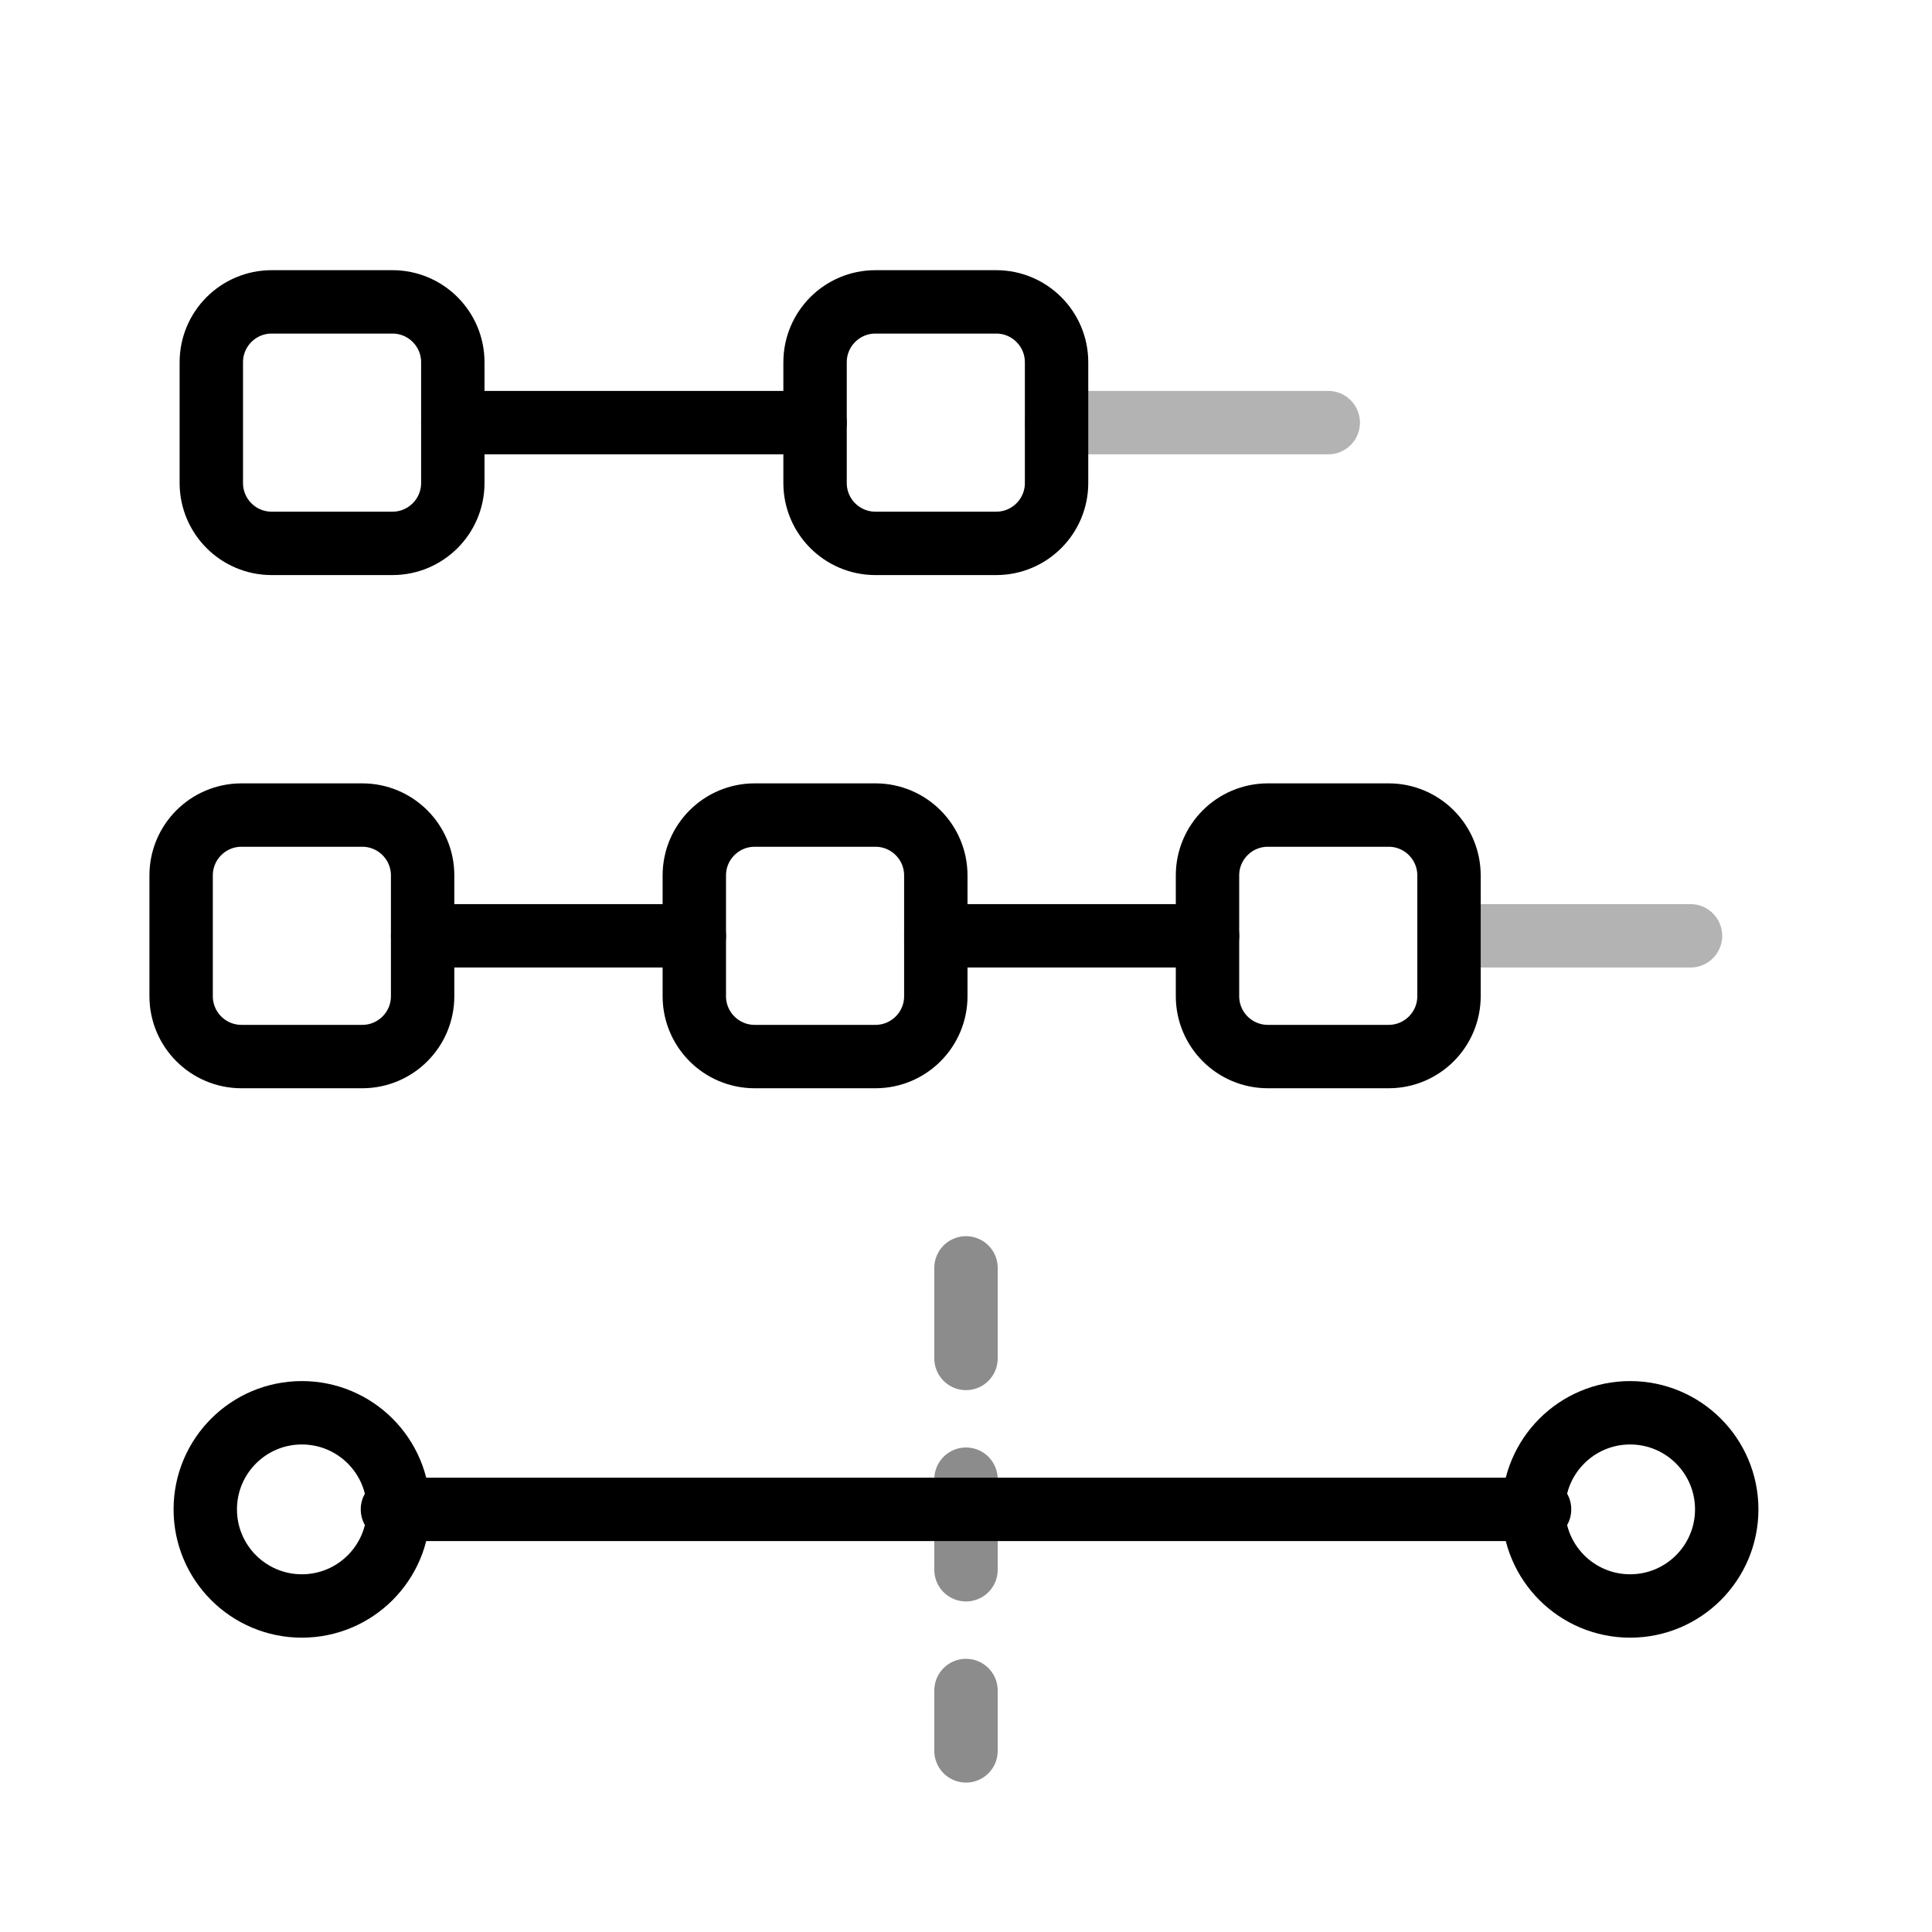
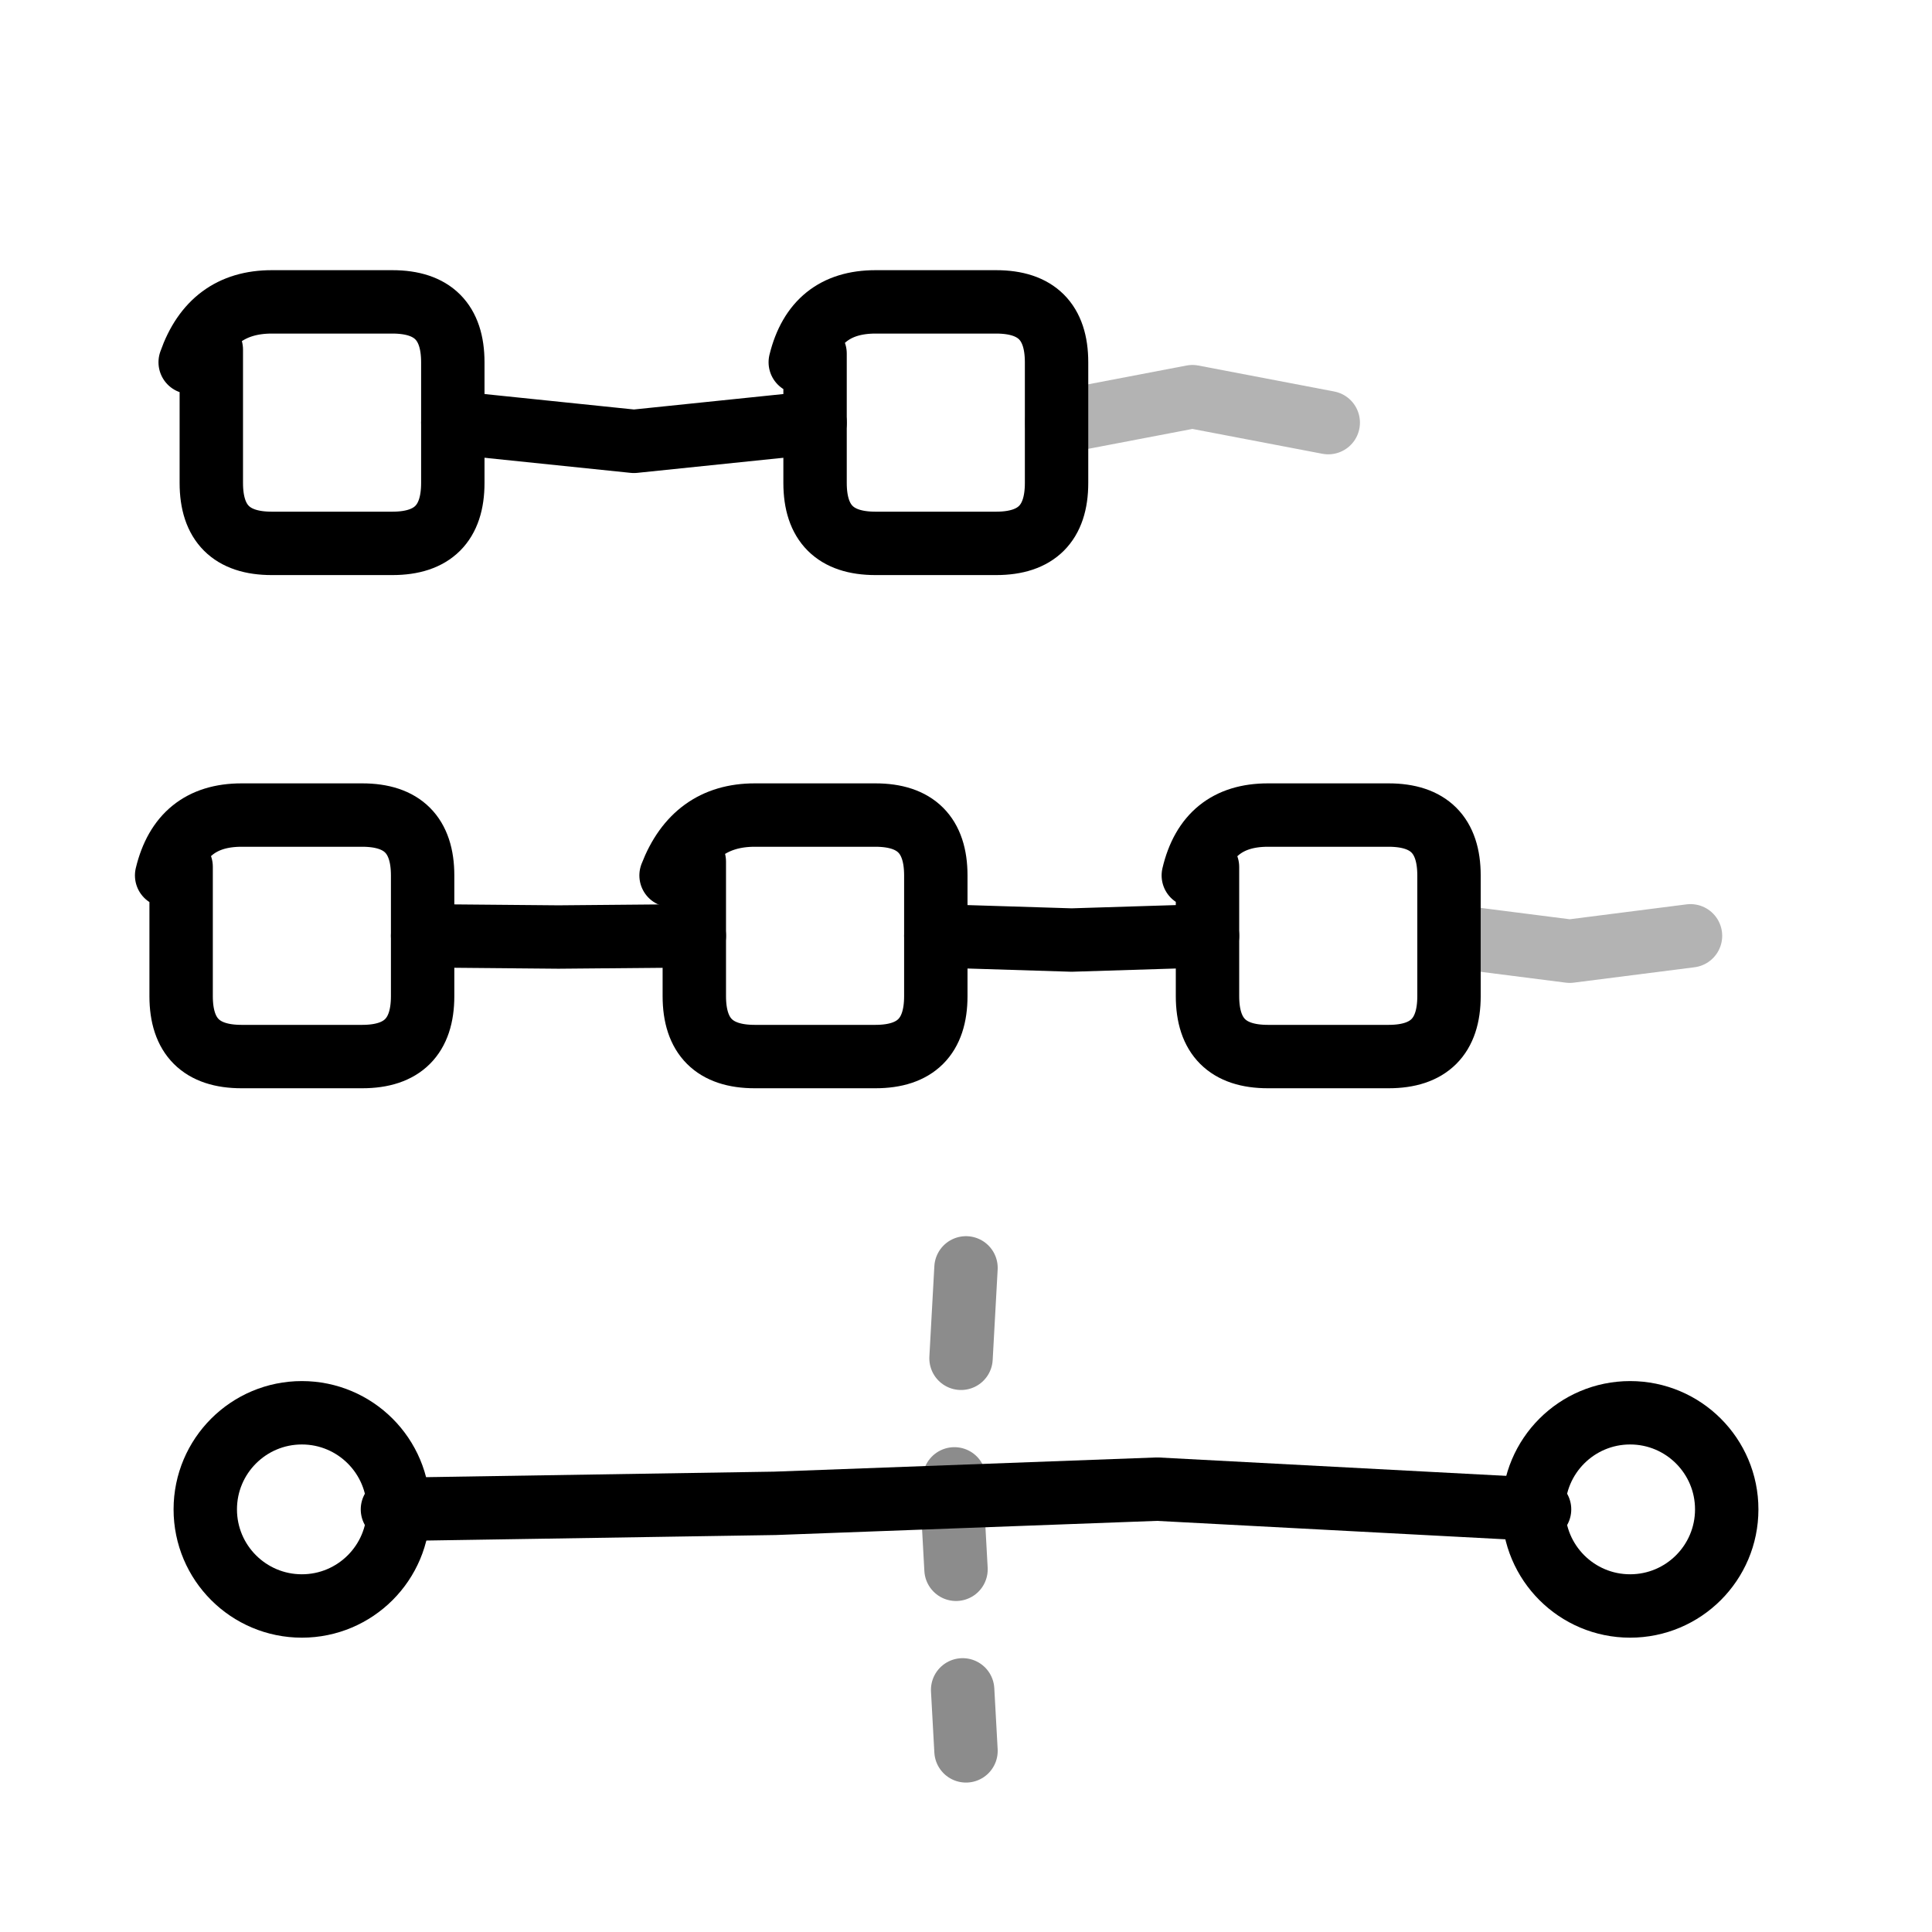
<svg xmlns="http://www.w3.org/2000/svg" viewBox="0 0 64 64" fill="none" stroke="currentColor" stroke-width="2.1" stroke-linecap="round" stroke-linejoin="round">
-   <rect x="7" y="10" width="8" height="8" rx="2" />
-   <rect x="27" y="10" width="8" height="8" rx="2" />
-   <path d="M15 14h12" />
-   <path d="M35 14h9" opacity=".3" />
-   <rect x="6" y="27" width="8" height="8" rx="2" />
-   <rect x="23" y="27" width="8" height="8" rx="2" />
-   <rect x="40" y="27" width="8" height="8" rx="2" />
-   <path d="M14 31h9M31 31h9" />
-   <path d="M48 31h8" opacity=".3" />
+   <path d="M6.3 12Q7 10 9 10L13 10Q15 10 15 12L15 16Q15 18 13 18L9 18Q7 18 7 16L7 11.58" />
+   <path d="M26.51 12Q27 10 29 10L33 10Q35 10 35 12L35 16Q35 18 33 18L29 18Q27 18 27 16L27 11.71" />
+   <path d="M15 14L21 14.62L27 14" />
+   <path d="M35 14L39.5 13.14L44 14" opacity=".3" />
+   <path d="M5.52 29Q6 27 8 27L12 27Q14 27 14 29L14 33Q14 35 12 35L8 35Q6 35 6 33L6 28.71" />
+   <path d="M22.23 29Q23 27 25 27L29 27Q31 27 31 29L31 33Q31 35 29 35L25 35Q23 35 23 33L23 28.54" />
+   <path d="M39.53 29Q40 27 42 27L46 27Q48 27 48 29L48 33Q48 35 46 35L42 35Q40 35 40 33L40 28.72" />
+   <path d="M14 31L18.5 31.04L23 31M31 31L35.5 31.14L40 31" />
+   <path d="M48 31L52 31.51L56 31" opacity=".3" />
  <circle cx="10" cy="50" r="3.2" />
  <circle cx="54" cy="50" r="3.2" />
-   <path d="M13 50h38" />
-   <path d="M32 42v16" stroke-dasharray="3 4" opacity=".45" />
+   <path d="M13 50L25.67 49.8L38.33 49.33L51 50" />
+   <path d="M32 42L31.56 50L32 58" stroke-dasharray="3 4" opacity=".45" />
</svg>
